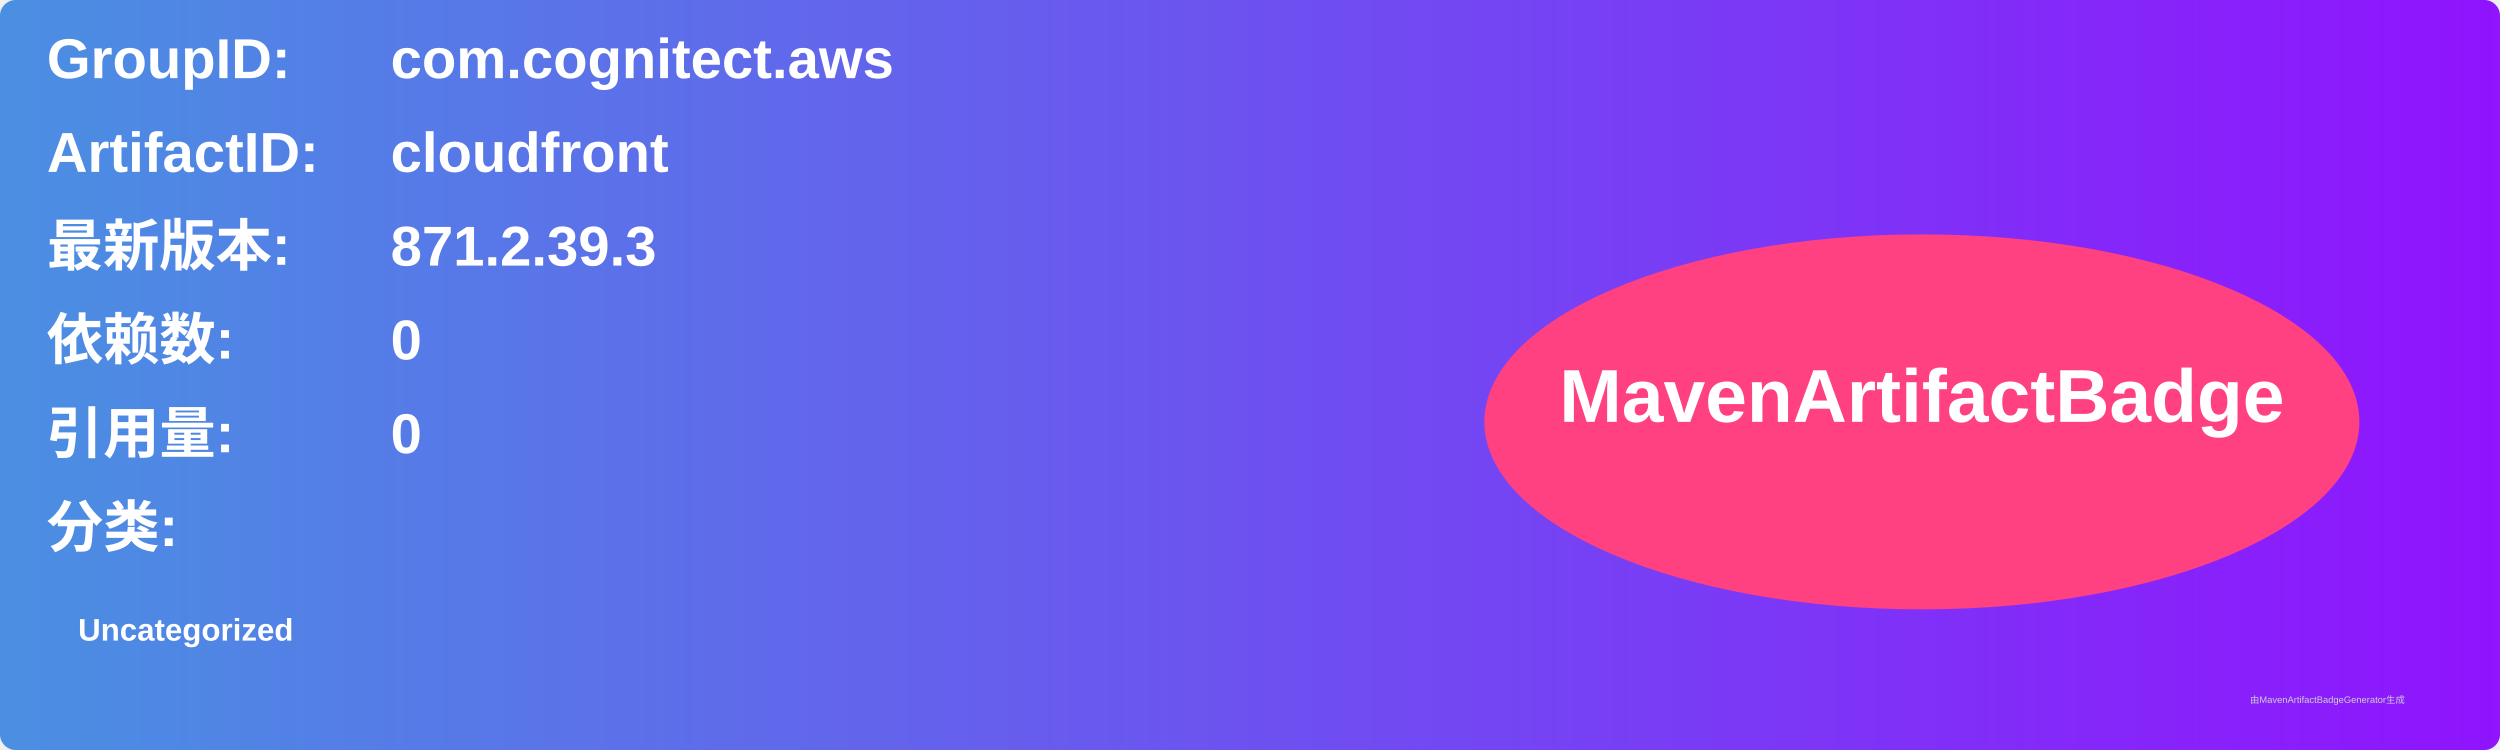
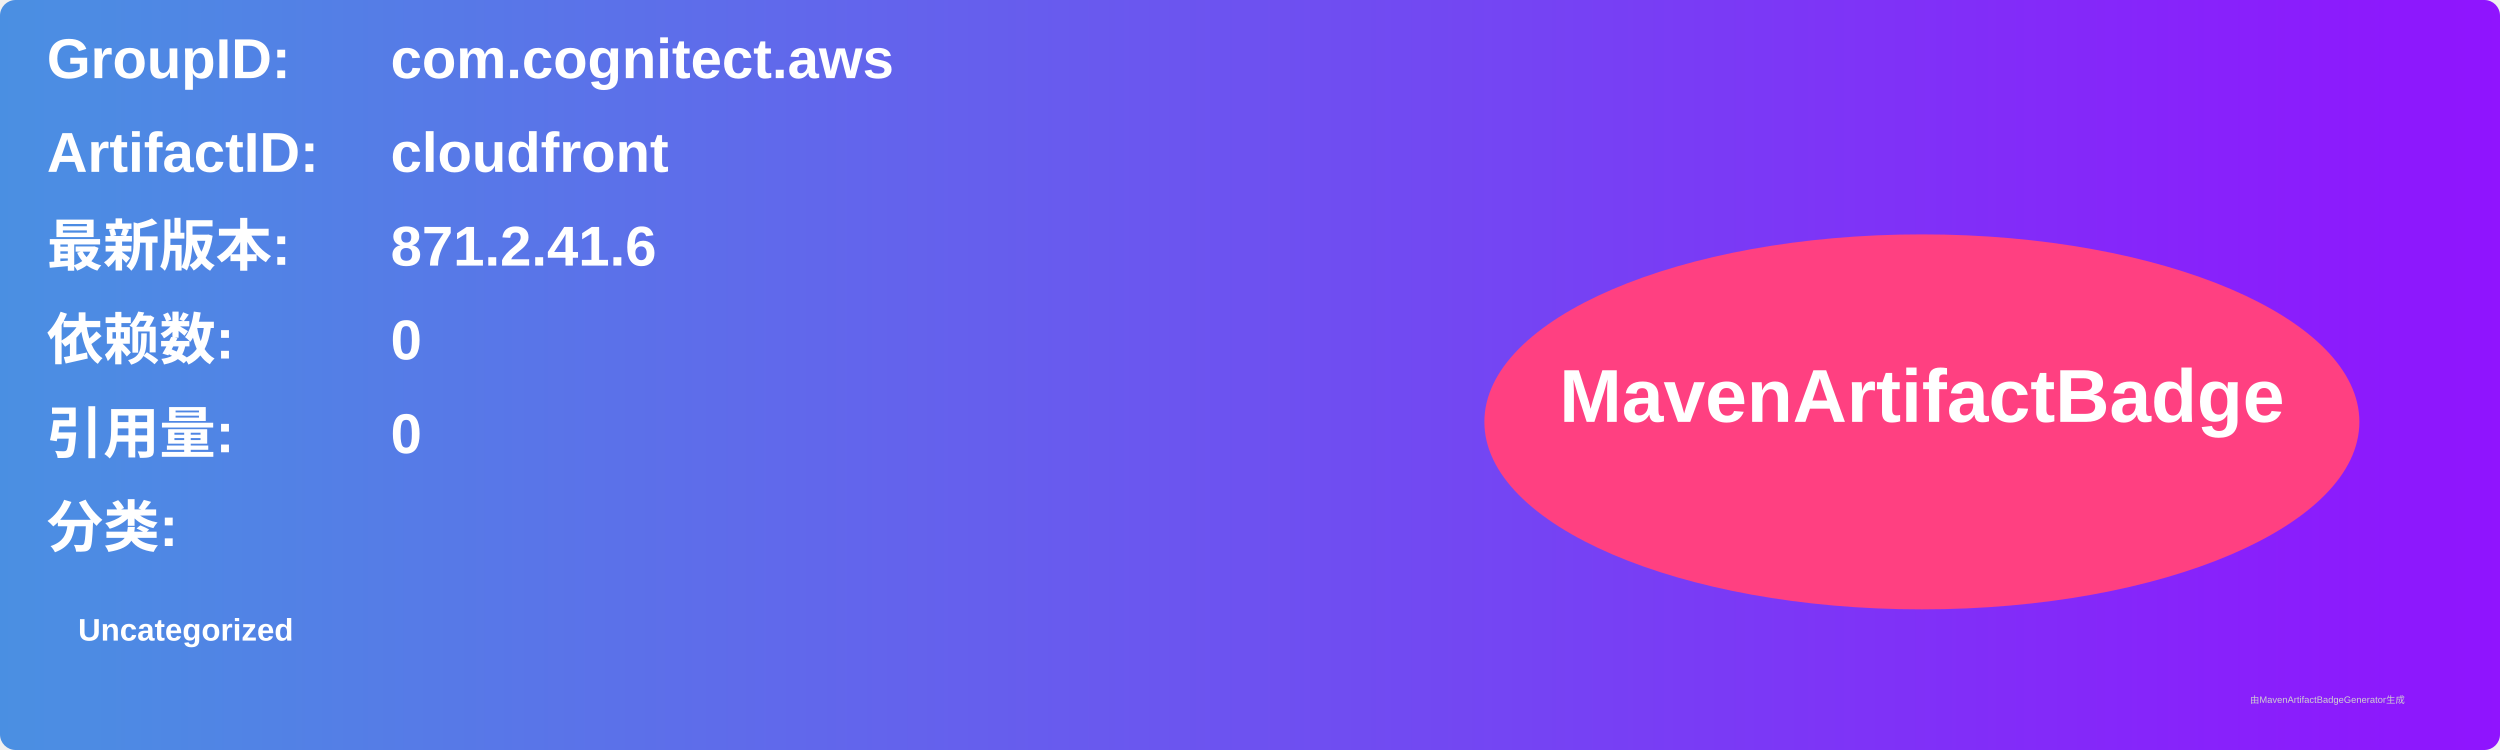
<svg xmlns="http://www.w3.org/2000/svg" width="800" height="240" viewBox="0 0 800 240">
  <linearGradient id="grad" x1="0%" y1="0%" x2="100%" y2="0%">
    <stop offset="0%" stop-color="#4a90e2" />
    <stop offset="100%" stop-color="#9013fe" />
  </linearGradient>
  <rect width="100%" height="100%" rx="5" ry="5" fill="url(#grad)" />
  <g transform="translate(15, 15)">
    <text x="0" y="10" font-family="Arial" font-size="18" fill="white" font-weight="bold" width="260">GroupID:</text>
    <text x="110" y="10" font-family="Arial" font-size="18" fill="white" font-weight="bold" width="460">com.cognitect.aws</text>
    <text x="0" y="40" font-family="Arial" font-size="18" fill="white" font-weight="bold" width="260">ArtifactID:</text>
    <text x="110" y="40" font-family="Arial" font-size="18" fill="white" font-weight="bold" width="460">cloudfront</text>
    <text x="0" y="70" font-family="Arial" font-size="18" fill="white" font-weight="bold">最新版本:</text>
    <text x="110" y="70" font-family="Arial" font-size="18" fill="white" font-weight="bold">
-       <tspan font-weight="bold">871.2.39.3</tspan>
+       <tspan font-weight="bold">871.2.41.6</tspan>
    </text>
    <text x="0" y="100" font-family="Arial" font-size="18" fill="white" font-weight="bold">依赖数: </text>
    <text x="110" y="100" font-family="Arial" font-size="18" fill="white">
      <tspan font-weight="bold">0</tspan>
    </text>
    <text x="0" y="130" font-family="Arial" font-size="18" fill="white" font-weight="bold">引用量: </text>
    <text x="110" y="130" font-family="Arial" font-size="18" fill="white">
      <tspan font-weight="bold">0</tspan>
    </text>
    <text x="0" y="160" font-family="Arial" font-size="18" fill="white" font-weight="bold">分类:</text>
    <text x="10" y="190" font-family="Arial" font-size="10" fill="white">
      <tspan font-weight="bold">Uncategorized</tspan>
    </text>
    <ellipse cx="600" cy="120" rx="140" ry="60" fill="#ff4081" />
    <text x="600" y="120" text-anchor="middle" font-family="Arial" font-size="24" fill="white" font-weight="bold">MavenArtifactBadge</text>
  </g>
  <text x="720" y="225" font-family="Arial" font-size="3" fill="#d0d0d0">由MavenArtifactBadgeGenerator生成</text>
</svg>
